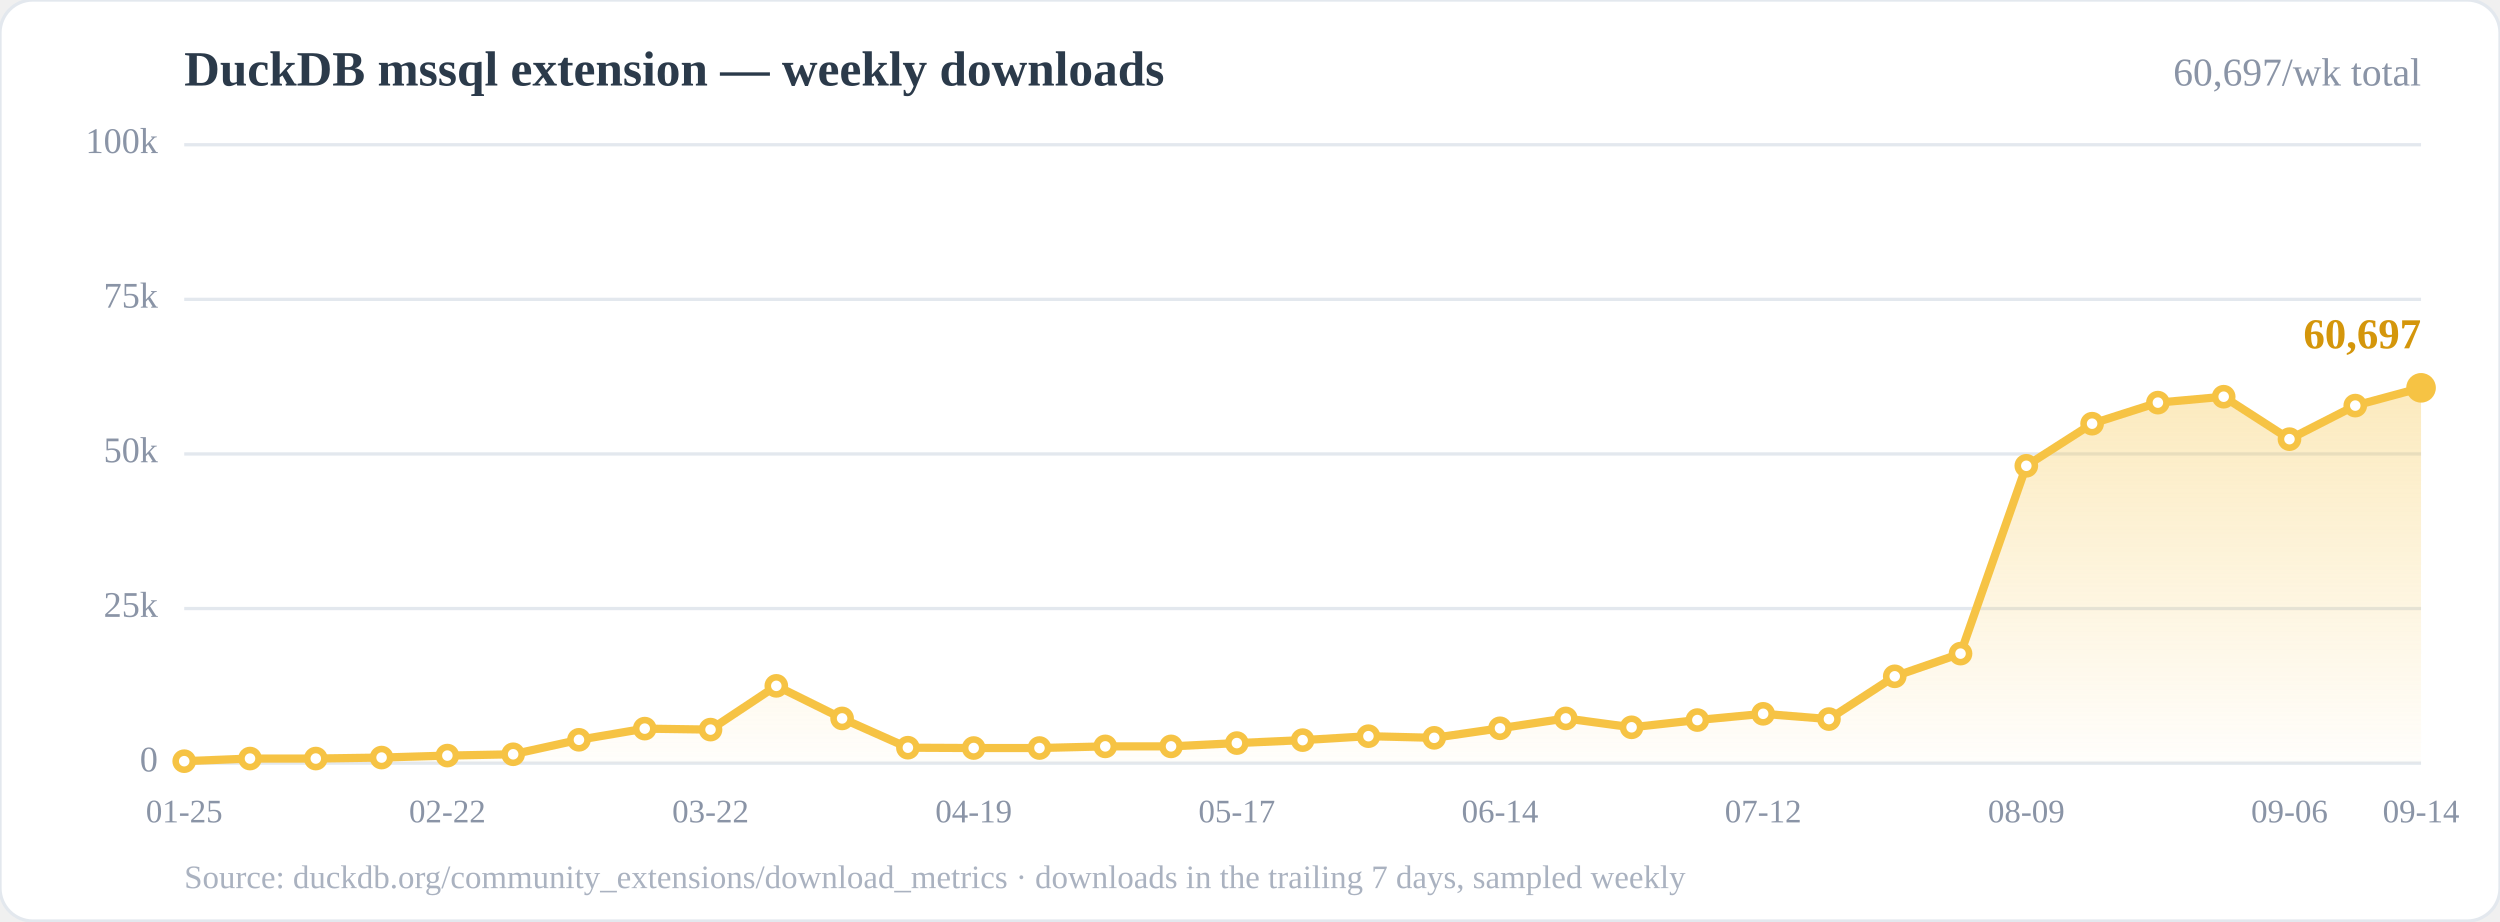
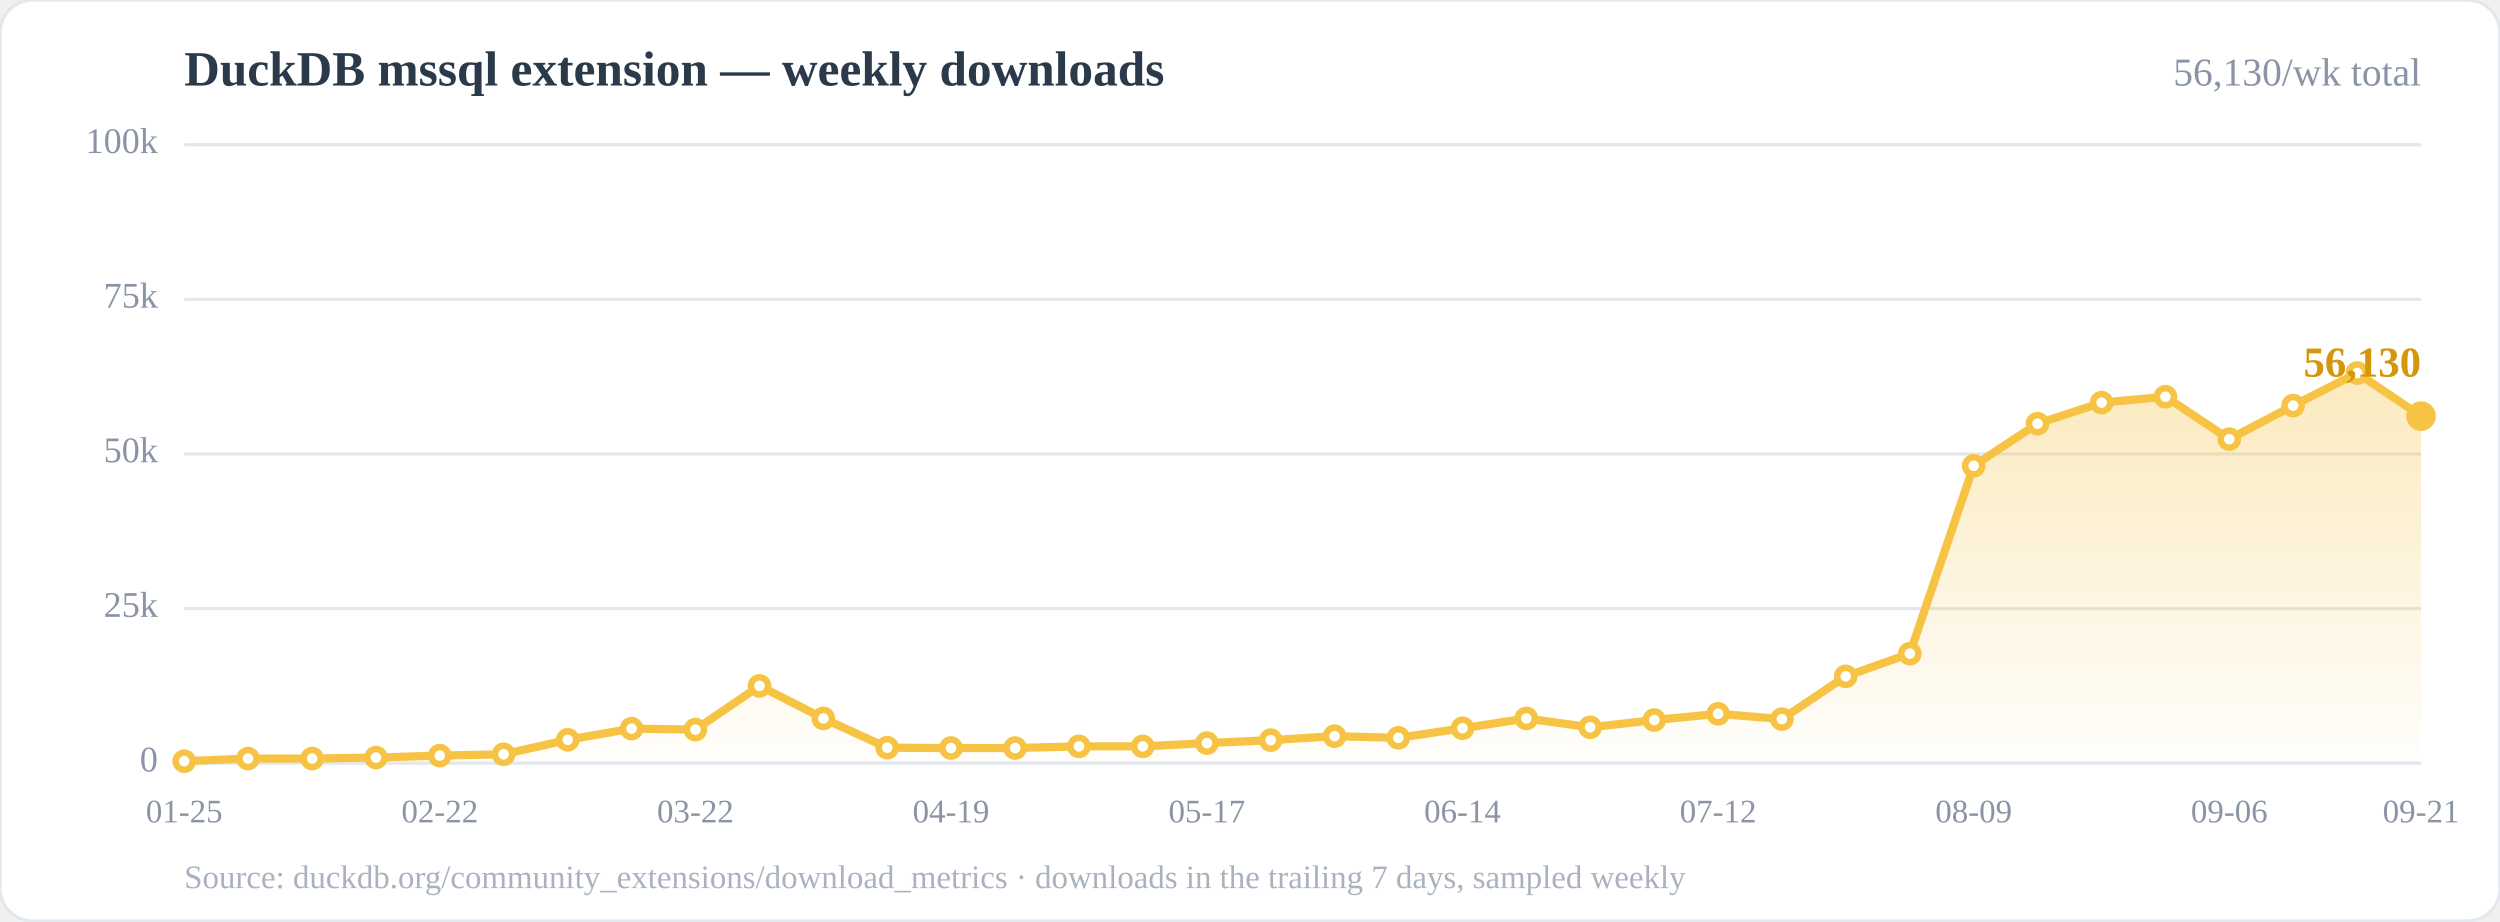
<svg xmlns="http://www.w3.org/2000/svg" width="760" height="280" viewBox="0 0 760 280" role="img" aria-label="Weekly downloads of the DuckDB mssql community extension">
  <defs>
    <linearGradient id="area" x1="0" y1="0" x2="0" y2="1">
      <stop offset="0%" stop-color="#f6c344" stop-opacity="0.35" />
      <stop offset="100%" stop-color="#f6c344" stop-opacity="0.02" />
    </linearGradient>
  </defs>
  <rect x="0" y="0" width="760" height="280" rx="10" fill="#ffffff" stroke="#e3e8ee" />
  <text x="56" y="26" font-size="15" font-weight="700" fill="#2b3a4a">DuckDB mssql extension — weekly downloads</text>
-   <text x="736" y="26" font-size="12" fill="#8a94a6" text-anchor="end">60,697/wk total</text>
+   <text x="736" y="26" font-size="12" fill="#8a94a6" text-anchor="end">56,130/wk total</text>
  <line x1="56.0" y1="232.0" x2="736.0" y2="232.0" stroke="#e3e8ee" stroke-width="1" />
  <line x1="56.0" y1="185.0" x2="736.0" y2="185.0" stroke="#e3e8ee" stroke-width="1" />
  <line x1="56.0" y1="138.0" x2="736.0" y2="138.0" stroke="#e3e8ee" stroke-width="1" />
  <line x1="56.0" y1="91.0" x2="736.0" y2="91.0" stroke="#e3e8ee" stroke-width="1" />
  <line x1="56.0" y1="44.0" x2="736.0" y2="44.0" stroke="#e3e8ee" stroke-width="1" />
  <text x="48.0" y="232.0" font-size="11" fill="#8a94a6" text-anchor="end" dominant-baseline="middle">0</text>
  <text x="48.0" y="185.0" font-size="11" fill="#8a94a6" text-anchor="end" dominant-baseline="middle">25k</text>
  <text x="48.0" y="138.0" font-size="11" fill="#8a94a6" text-anchor="end" dominant-baseline="middle">50k</text>
  <text x="48.0" y="91.0" font-size="11" fill="#8a94a6" text-anchor="end" dominant-baseline="middle">75k</text>
  <text x="48.0" y="44.0" font-size="11" fill="#8a94a6" text-anchor="end" dominant-baseline="middle">100k</text>
-   <polygon points="56.0,232.0 56.0,231.4 76.0,230.6 96.0,230.6 116.0,230.3 136.0,229.7 156.0,229.3 176.0,224.9 196.0,221.5 216.0,221.8 236.0,208.5 256.0,218.4 276.0,227.3 296.0,227.4 316.0,227.4 336.0,226.9 356.0,226.9 376.0,225.9 396.0,225.0 416.0,223.8 436.0,224.3 456.0,221.4 476.0,218.4 496.0,221.1 516.0,218.9 536.0,217.0 556.0,218.6 576.0,205.6 596.0,198.7 616.0,141.6 636.0,128.8 656.0,122.4 676.0,120.6 696.0,133.5 716.0,123.3 736.0,117.9 736.0,232.0" fill="url(#area)" />
-   <polyline points="56.0,231.4 76.0,230.6 96.0,230.6 116.0,230.3 136.0,229.7 156.0,229.3 176.0,224.9 196.0,221.5 216.0,221.8 236.0,208.5 256.0,218.4 276.0,227.3 296.0,227.4 316.0,227.4 336.0,226.9 356.0,226.9 376.0,225.9 396.0,225.0 416.0,223.8 436.0,224.3 456.0,221.4 476.0,218.4 496.0,221.1 516.0,218.9 536.0,217.0 556.0,218.6 576.0,205.6 596.0,198.7 616.0,141.6 636.0,128.8 656.0,122.4 676.0,120.6 696.0,133.5 716.0,123.3 736.0,117.9" fill="none" stroke="#f6c344" stroke-width="2.5" stroke-linejoin="round" stroke-linecap="round" />
+   <polygon points="56.0,232.0 56.0,231.4 75.4,230.6 94.9,230.6 114.3,230.3 133.7,229.7 153.1,229.3 172.6,224.9 192.0,221.5 211.4,221.8 230.9,208.5 250.3,218.4 269.7,227.3 289.1,227.4 308.6,227.4 328.0,226.9 347.4,226.9 366.9,225.9 386.3,225.0 405.7,223.8 425.1,224.3 444.6,221.4 464.0,218.4 483.4,221.1 502.9,218.9 522.3,217.0 541.7,218.6 561.1,205.6 580.6,198.7 600.0,141.6 619.4,128.8 638.9,122.4 658.3,120.6 677.7,133.5 697.1,123.3 716.6,113.4 736.0,126.5 736.0,232.0" fill="url(#area)" />
+   <polyline points="56.0,231.4 75.4,230.6 94.9,230.6 114.3,230.3 133.7,229.7 153.1,229.3 172.6,224.9 192.0,221.5 211.4,221.8 230.9,208.5 250.3,218.4 269.7,227.3 289.1,227.4 308.6,227.4 328.0,226.9 347.4,226.9 366.9,225.9 386.3,225.0 405.7,223.8 425.1,224.3 444.6,221.4 464.0,218.4 483.4,221.1 502.9,218.9 522.3,217.0 541.7,218.6 561.1,205.6 580.6,198.7 600.0,141.6 619.4,128.8 638.9,122.4 658.3,120.6 677.7,133.5 697.1,123.3 716.6,113.4 736.0,126.5" fill="none" stroke="#f6c344" stroke-width="2.5" stroke-linejoin="round" stroke-linecap="round" />
  <circle cx="56.0" cy="231.4" r="2.6" fill="#fff" stroke="#f6c344" stroke-width="2" />
-   <circle cx="76.0" cy="230.6" r="2.6" fill="#fff" stroke="#f6c344" stroke-width="2" />
-   <circle cx="96.0" cy="230.6" r="2.6" fill="#fff" stroke="#f6c344" stroke-width="2" />
-   <circle cx="116.0" cy="230.3" r="2.6" fill="#fff" stroke="#f6c344" stroke-width="2" />
-   <circle cx="136.0" cy="229.7" r="2.6" fill="#fff" stroke="#f6c344" stroke-width="2" />
-   <circle cx="156.0" cy="229.3" r="2.6" fill="#fff" stroke="#f6c344" stroke-width="2" />
-   <circle cx="176.0" cy="224.9" r="2.6" fill="#fff" stroke="#f6c344" stroke-width="2" />
-   <circle cx="196.0" cy="221.5" r="2.6" fill="#fff" stroke="#f6c344" stroke-width="2" />
-   <circle cx="216.0" cy="221.8" r="2.6" fill="#fff" stroke="#f6c344" stroke-width="2" />
-   <circle cx="236.0" cy="208.5" r="2.6" fill="#fff" stroke="#f6c344" stroke-width="2" />
-   <circle cx="256.0" cy="218.4" r="2.6" fill="#fff" stroke="#f6c344" stroke-width="2" />
-   <circle cx="276.0" cy="227.3" r="2.6" fill="#fff" stroke="#f6c344" stroke-width="2" />
-   <circle cx="296.0" cy="227.4" r="2.6" fill="#fff" stroke="#f6c344" stroke-width="2" />
-   <circle cx="316.0" cy="227.4" r="2.6" fill="#fff" stroke="#f6c344" stroke-width="2" />
-   <circle cx="336.0" cy="226.9" r="2.6" fill="#fff" stroke="#f6c344" stroke-width="2" />
-   <circle cx="356.0" cy="226.9" r="2.6" fill="#fff" stroke="#f6c344" stroke-width="2" />
-   <circle cx="376.0" cy="225.9" r="2.6" fill="#fff" stroke="#f6c344" stroke-width="2" />
-   <circle cx="396.0" cy="225.0" r="2.6" fill="#fff" stroke="#f6c344" stroke-width="2" />
-   <circle cx="416.0" cy="223.8" r="2.6" fill="#fff" stroke="#f6c344" stroke-width="2" />
-   <circle cx="436.0" cy="224.3" r="2.6" fill="#fff" stroke="#f6c344" stroke-width="2" />
-   <circle cx="456.0" cy="221.4" r="2.6" fill="#fff" stroke="#f6c344" stroke-width="2" />
-   <circle cx="476.0" cy="218.4" r="2.6" fill="#fff" stroke="#f6c344" stroke-width="2" />
-   <circle cx="496.0" cy="221.1" r="2.6" fill="#fff" stroke="#f6c344" stroke-width="2" />
-   <circle cx="516.0" cy="218.9" r="2.6" fill="#fff" stroke="#f6c344" stroke-width="2" />
-   <circle cx="536.0" cy="217.0" r="2.6" fill="#fff" stroke="#f6c344" stroke-width="2" />
-   <circle cx="556.0" cy="218.6" r="2.6" fill="#fff" stroke="#f6c344" stroke-width="2" />
-   <circle cx="576.0" cy="205.6" r="2.6" fill="#fff" stroke="#f6c344" stroke-width="2" />
-   <circle cx="596.0" cy="198.7" r="2.6" fill="#fff" stroke="#f6c344" stroke-width="2" />
-   <circle cx="616.0" cy="141.6" r="2.6" fill="#fff" stroke="#f6c344" stroke-width="2" />
-   <circle cx="636.0" cy="128.8" r="2.6" fill="#fff" stroke="#f6c344" stroke-width="2" />
-   <circle cx="656.0" cy="122.4" r="2.6" fill="#fff" stroke="#f6c344" stroke-width="2" />
-   <circle cx="676.0" cy="120.6" r="2.6" fill="#fff" stroke="#f6c344" stroke-width="2" />
-   <circle cx="696.0" cy="133.5" r="2.6" fill="#fff" stroke="#f6c344" stroke-width="2" />
-   <circle cx="716.0" cy="123.3" r="2.6" fill="#fff" stroke="#f6c344" stroke-width="2" />
-   <circle cx="736.0" cy="117.9" r="2.6" fill="#fff" stroke="#f6c344" stroke-width="2" />
-   <circle cx="736.0" cy="117.9" r="4.5" fill="#f6c344" />
-   <text x="736.0" y="105.9" font-size="13" font-weight="700" fill="#d4960b" text-anchor="end">60,697</text>
+   <circle cx="75.4" cy="230.6" r="2.6" fill="#fff" stroke="#f6c344" stroke-width="2" />
+   <circle cx="94.9" cy="230.6" r="2.6" fill="#fff" stroke="#f6c344" stroke-width="2" />
+   <circle cx="114.3" cy="230.3" r="2.6" fill="#fff" stroke="#f6c344" stroke-width="2" />
+   <circle cx="133.7" cy="229.7" r="2.6" fill="#fff" stroke="#f6c344" stroke-width="2" />
+   <circle cx="153.1" cy="229.3" r="2.6" fill="#fff" stroke="#f6c344" stroke-width="2" />
+   <circle cx="172.6" cy="224.9" r="2.6" fill="#fff" stroke="#f6c344" stroke-width="2" />
+   <circle cx="192.0" cy="221.5" r="2.6" fill="#fff" stroke="#f6c344" stroke-width="2" />
+   <circle cx="211.4" cy="221.8" r="2.6" fill="#fff" stroke="#f6c344" stroke-width="2" />
+   <circle cx="230.9" cy="208.5" r="2.6" fill="#fff" stroke="#f6c344" stroke-width="2" />
+   <circle cx="250.3" cy="218.4" r="2.6" fill="#fff" stroke="#f6c344" stroke-width="2" />
+   <circle cx="269.7" cy="227.3" r="2.6" fill="#fff" stroke="#f6c344" stroke-width="2" />
+   <circle cx="289.1" cy="227.4" r="2.6" fill="#fff" stroke="#f6c344" stroke-width="2" />
+   <circle cx="308.6" cy="227.4" r="2.6" fill="#fff" stroke="#f6c344" stroke-width="2" />
+   <circle cx="328.0" cy="226.9" r="2.6" fill="#fff" stroke="#f6c344" stroke-width="2" />
+   <circle cx="347.4" cy="226.9" r="2.6" fill="#fff" stroke="#f6c344" stroke-width="2" />
+   <circle cx="366.9" cy="225.9" r="2.6" fill="#fff" stroke="#f6c344" stroke-width="2" />
+   <circle cx="386.3" cy="225.0" r="2.6" fill="#fff" stroke="#f6c344" stroke-width="2" />
+   <circle cx="405.7" cy="223.8" r="2.6" fill="#fff" stroke="#f6c344" stroke-width="2" />
+   <circle cx="425.1" cy="224.3" r="2.6" fill="#fff" stroke="#f6c344" stroke-width="2" />
+   <circle cx="444.6" cy="221.4" r="2.6" fill="#fff" stroke="#f6c344" stroke-width="2" />
+   <circle cx="464.0" cy="218.4" r="2.6" fill="#fff" stroke="#f6c344" stroke-width="2" />
+   <circle cx="483.4" cy="221.1" r="2.6" fill="#fff" stroke="#f6c344" stroke-width="2" />
+   <circle cx="502.9" cy="218.9" r="2.6" fill="#fff" stroke="#f6c344" stroke-width="2" />
+   <circle cx="522.3" cy="217.0" r="2.6" fill="#fff" stroke="#f6c344" stroke-width="2" />
+   <circle cx="541.7" cy="218.6" r="2.6" fill="#fff" stroke="#f6c344" stroke-width="2" />
+   <circle cx="561.1" cy="205.6" r="2.6" fill="#fff" stroke="#f6c344" stroke-width="2" />
+   <circle cx="580.6" cy="198.7" r="2.6" fill="#fff" stroke="#f6c344" stroke-width="2" />
+   <circle cx="600.0" cy="141.6" r="2.6" fill="#fff" stroke="#f6c344" stroke-width="2" />
+   <circle cx="619.4" cy="128.8" r="2.6" fill="#fff" stroke="#f6c344" stroke-width="2" />
+   <circle cx="638.9" cy="122.4" r="2.6" fill="#fff" stroke="#f6c344" stroke-width="2" />
+   <circle cx="658.3" cy="120.6" r="2.6" fill="#fff" stroke="#f6c344" stroke-width="2" />
+   <circle cx="677.7" cy="133.5" r="2.6" fill="#fff" stroke="#f6c344" stroke-width="2" />
+   <circle cx="697.1" cy="123.3" r="2.6" fill="#fff" stroke="#f6c344" stroke-width="2" />
+   <circle cx="716.6" cy="113.4" r="2.6" fill="#fff" stroke="#f6c344" stroke-width="2" />
+   <circle cx="736.0" cy="126.5" r="2.6" fill="#fff" stroke="#f6c344" stroke-width="2" />
+   <circle cx="736.0" cy="126.5" r="4.5" fill="#f6c344" />
+   <text x="736.0" y="114.5" font-size="13" font-weight="700" fill="#d4960b" text-anchor="end">56,130</text>
  <text x="56.0" y="250.0" font-size="10" fill="#8a94a6" text-anchor="middle">01-25</text>
-   <text x="136.0" y="250.0" font-size="10" fill="#8a94a6" text-anchor="middle">02-22</text>
-   <text x="216.0" y="250.0" font-size="10" fill="#8a94a6" text-anchor="middle">03-22</text>
-   <text x="296.0" y="250.0" font-size="10" fill="#8a94a6" text-anchor="middle">04-19</text>
-   <text x="376.0" y="250.0" font-size="10" fill="#8a94a6" text-anchor="middle">05-17</text>
-   <text x="456.0" y="250.0" font-size="10" fill="#8a94a6" text-anchor="middle">06-14</text>
-   <text x="536.0" y="250.0" font-size="10" fill="#8a94a6" text-anchor="middle">07-12</text>
-   <text x="616.0" y="250.0" font-size="10" fill="#8a94a6" text-anchor="middle">08-09</text>
-   <text x="696.0" y="250.0" font-size="10" fill="#8a94a6" text-anchor="middle">09-06</text>
-   <text x="736.0" y="250.0" font-size="10" fill="#8a94a6" text-anchor="middle">09-14</text>
+   <text x="133.7" y="250.0" font-size="10" fill="#8a94a6" text-anchor="middle">02-22</text>
+   <text x="211.4" y="250.0" font-size="10" fill="#8a94a6" text-anchor="middle">03-22</text>
+   <text x="289.1" y="250.0" font-size="10" fill="#8a94a6" text-anchor="middle">04-19</text>
+   <text x="366.9" y="250.0" font-size="10" fill="#8a94a6" text-anchor="middle">05-17</text>
+   <text x="444.6" y="250.0" font-size="10" fill="#8a94a6" text-anchor="middle">06-14</text>
+   <text x="522.3" y="250.0" font-size="10" fill="#8a94a6" text-anchor="middle">07-12</text>
+   <text x="600.0" y="250.0" font-size="10" fill="#8a94a6" text-anchor="middle">08-09</text>
+   <text x="677.7" y="250.0" font-size="10" fill="#8a94a6" text-anchor="middle">09-06</text>
+   <text x="736.0" y="250.0" font-size="10" fill="#8a94a6" text-anchor="middle">09-21</text>
  <text x="56" y="270" font-size="10" fill="#aab2c0">Source: duckdb.org/community_extensions/download_metrics · downloads in the trailing 7 days, sampled weekly</text>
</svg>
